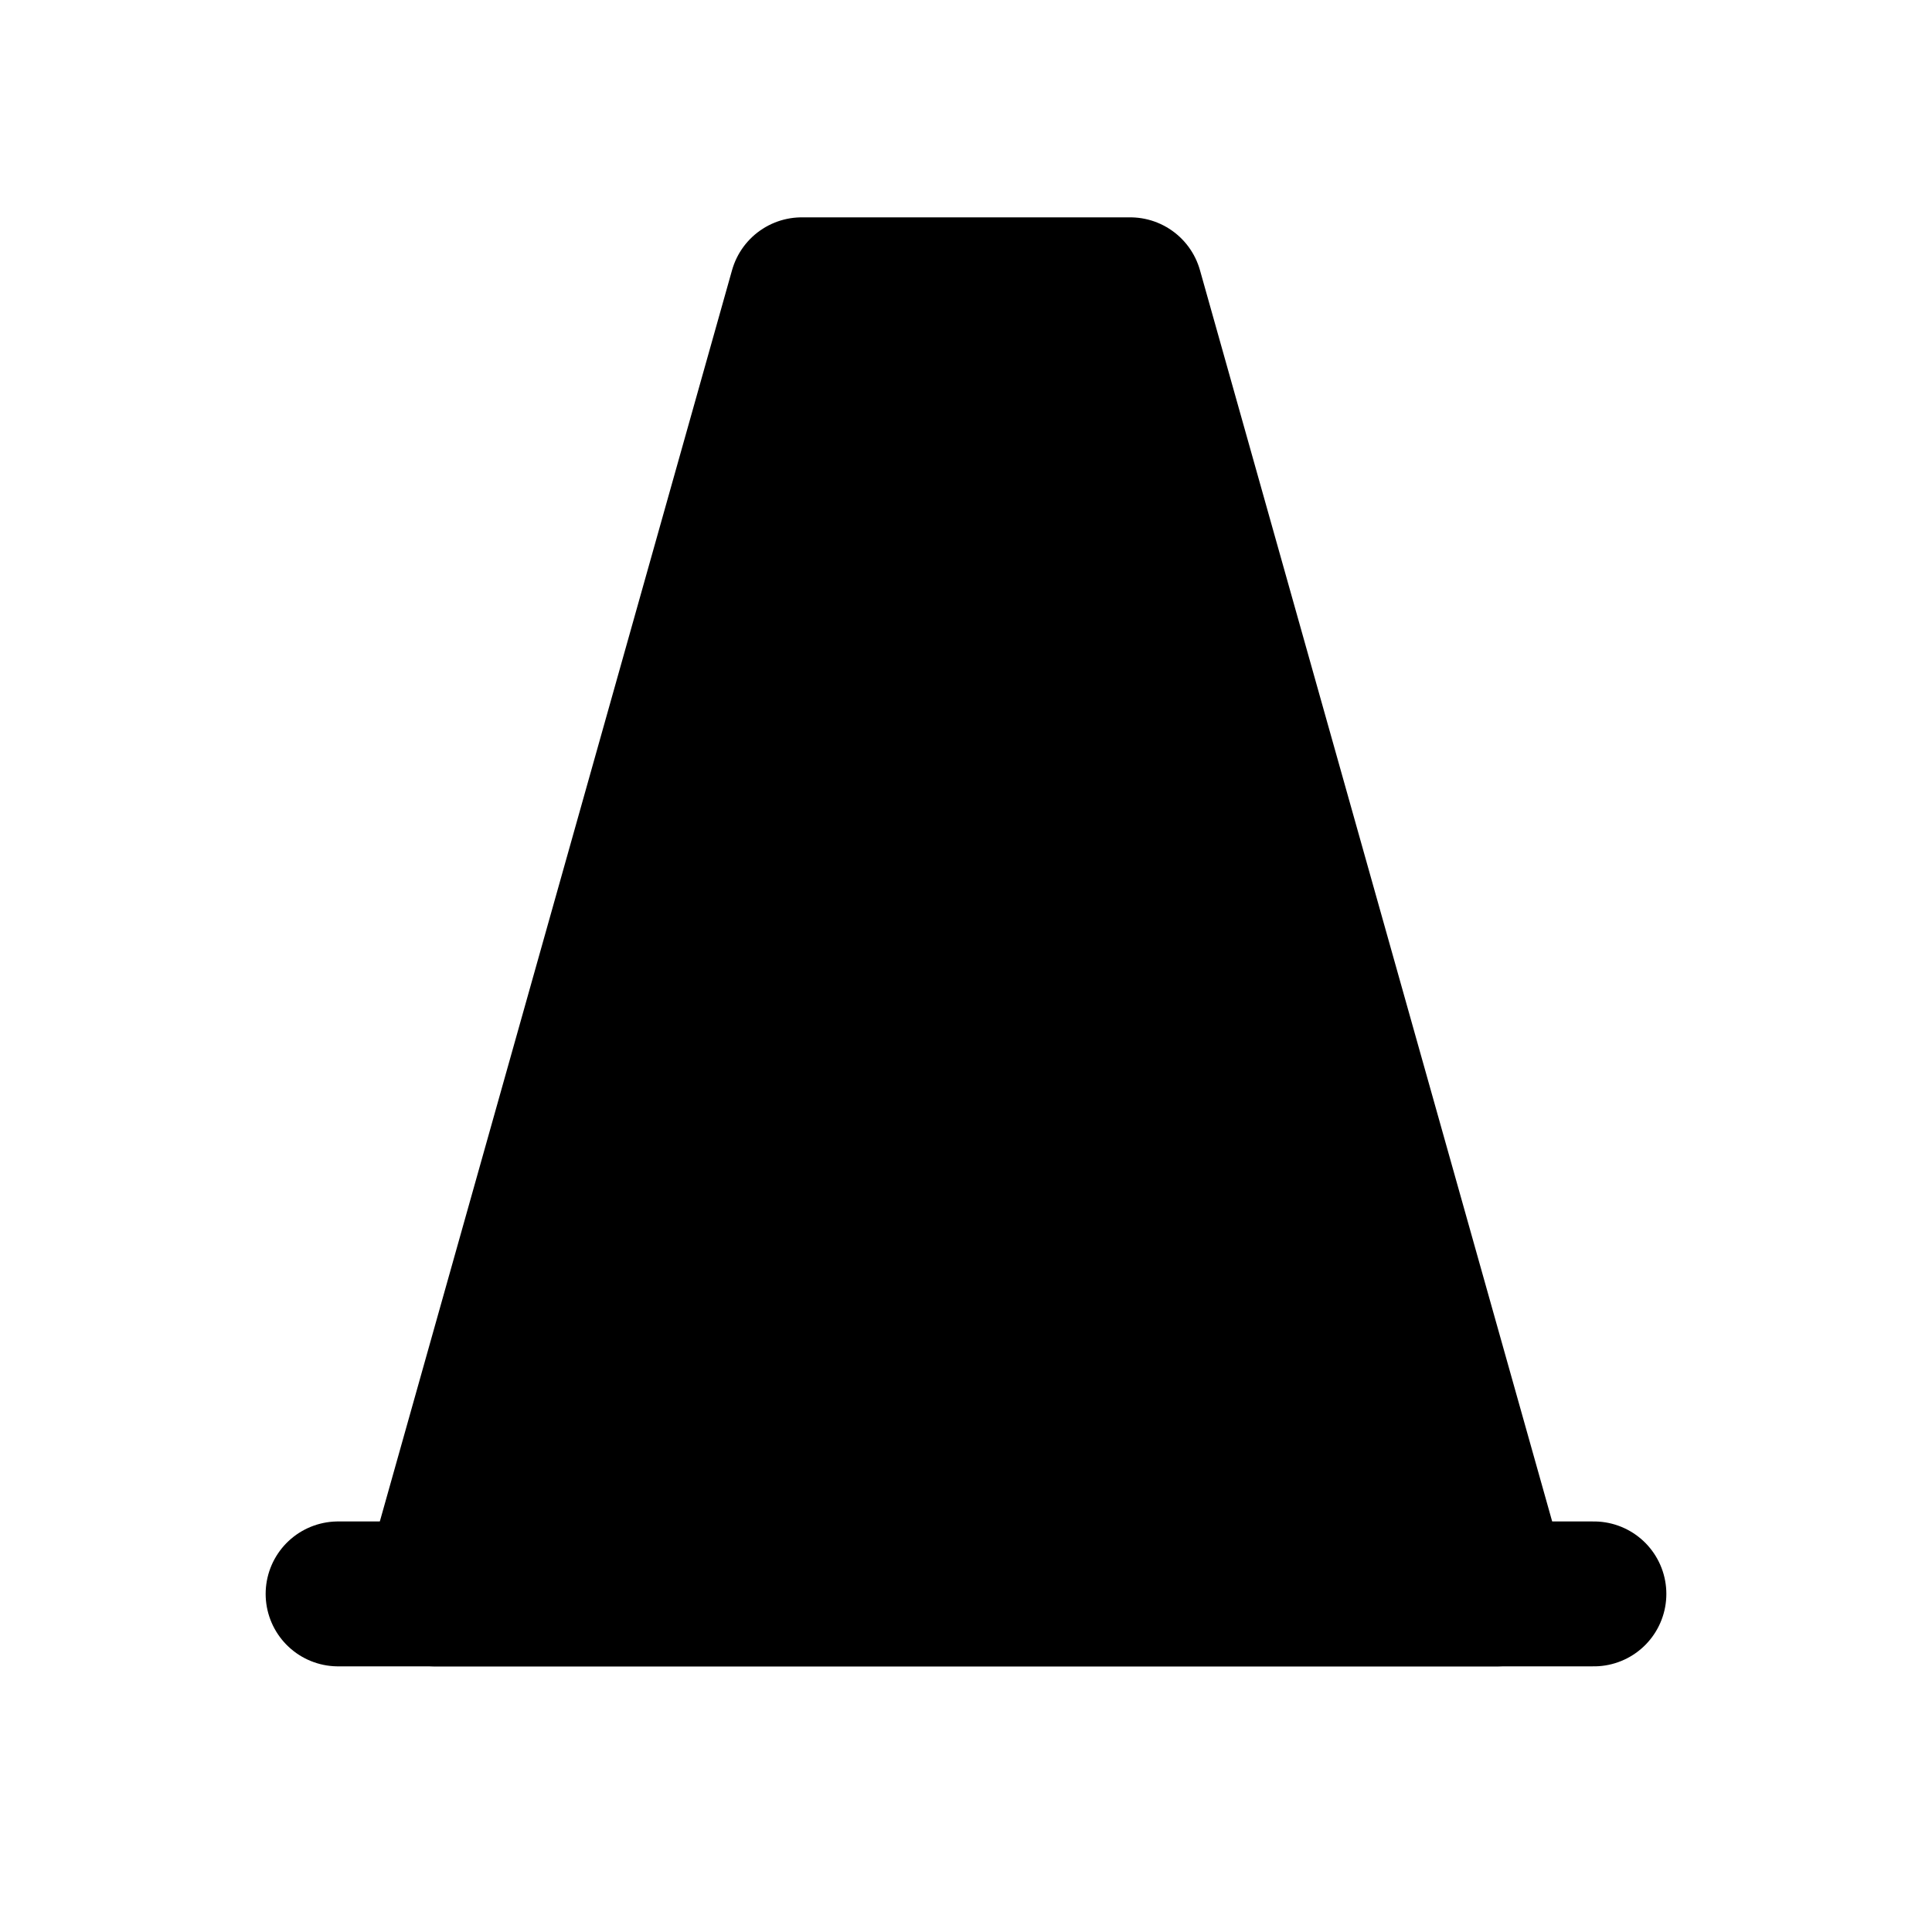
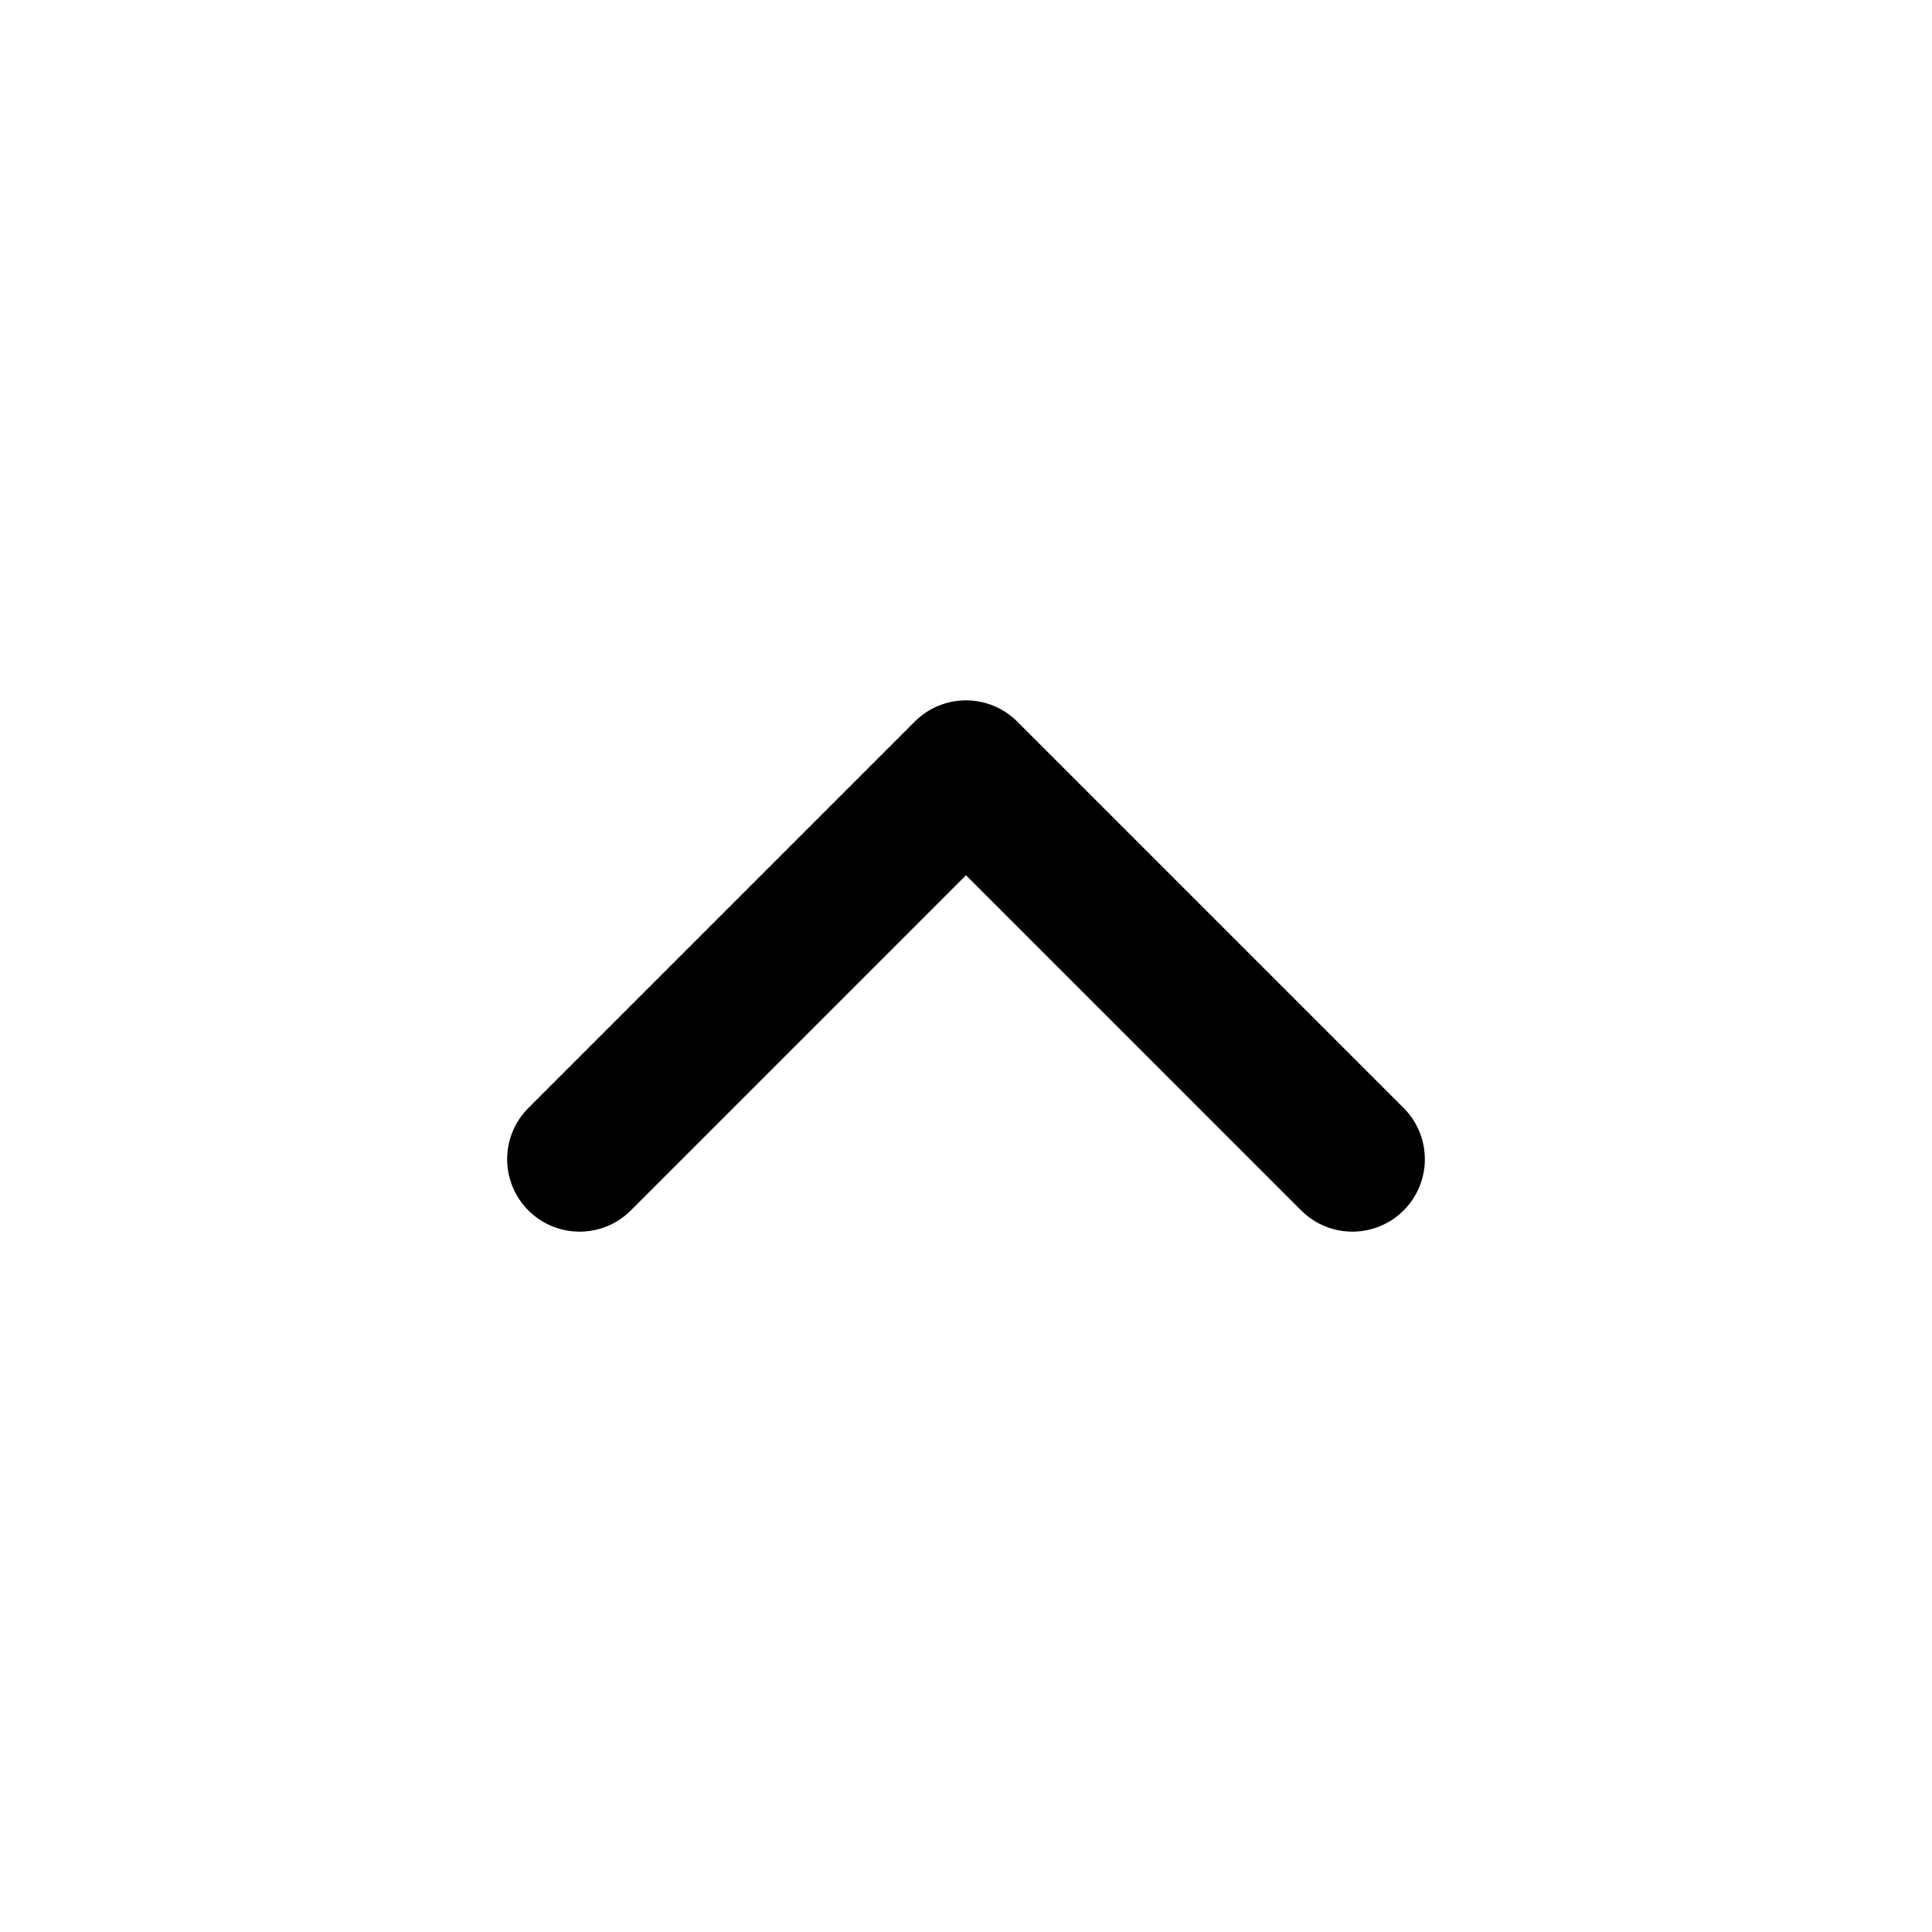
<svg xmlns="http://www.w3.org/2000/svg" viewBox="0 0 20 20" fill="none" stroke="currentColor" stroke-width="1.5" stroke-linecap="round" stroke-linejoin="round">
-   <path fill="currentColor" d="M8.3 3h3.4l3.8 13.5h-11Z" />
-   <path d="M3.5 16.5h13" />
+   <path d="M6 12l4-4 4 4" />
</svg>
